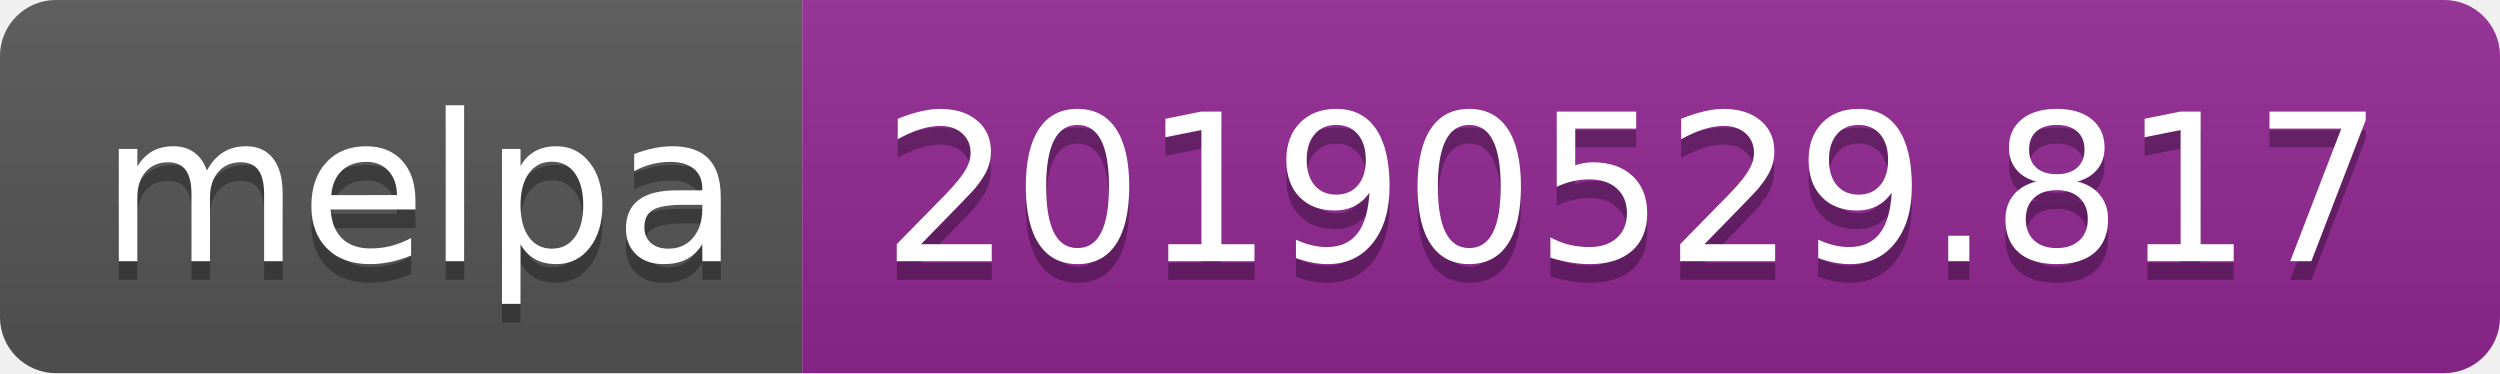
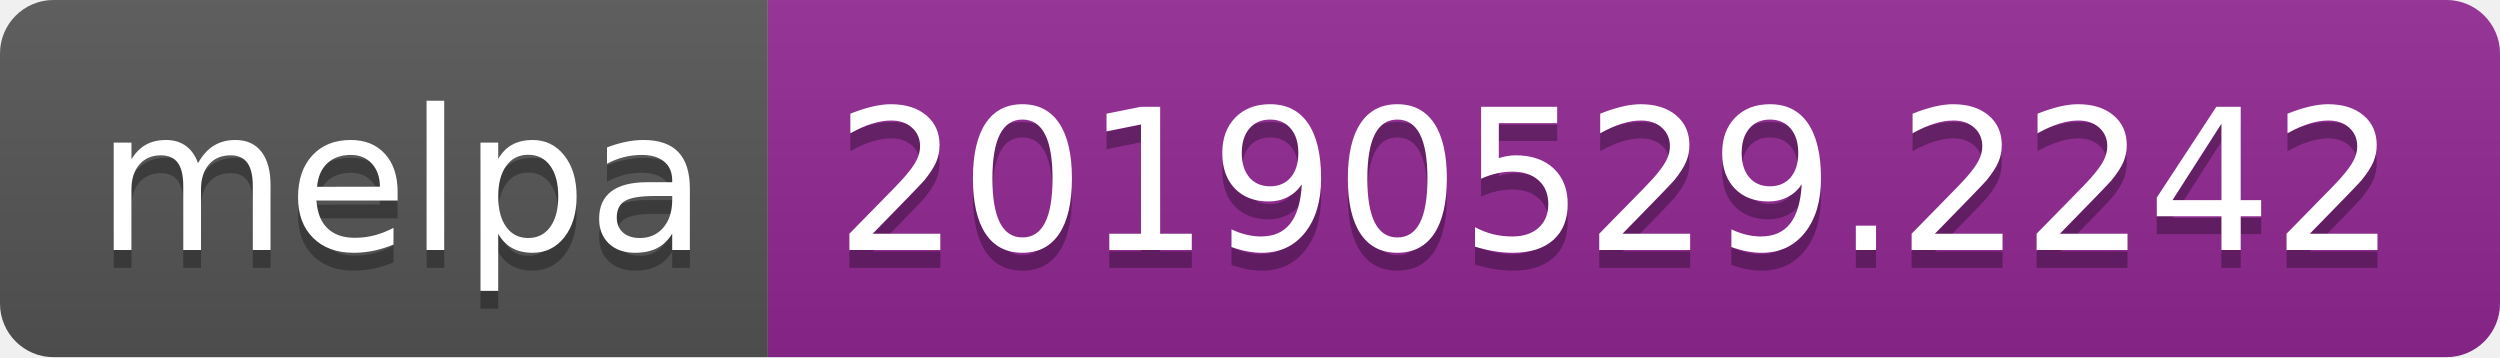
- <svg xmlns="http://www.w3.org/2000/svg" width="134" height="20">
+ <svg xmlns="http://www.w3.org/2000/svg" width="140" height="20">
  <linearGradient id="b" x2="0" y2="100%">
    <stop offset="0" stop-color="#bbb" stop-opacity=".1" />
    <stop offset="1" stop-opacity=".1" />
  </linearGradient>
  <clipPath id="a">
-     <rect width="134" height="20" rx="3" fill="#fff" />
+     <rect width="140" height="20" rx="3" fill="#fff" />
  </clipPath>
  <g clip-path="url(#a)">
    <path fill="#555" d="M0 0h43v20H0z" />
-     <path fill="#922793" d="M43 0h91v20H43z" />
-     <path fill="url(#b)" d="M0 0h134v20H0z" />
+     <path fill="#922793" d="M43 0h97v20H43z" />
+     <path fill="url(#b)" d="M0 0h140v20H0z" />
  </g>
  <g fill="#fff" text-anchor="middle" font-family="DejaVu Sans,Verdana,Geneva,sans-serif" font-size="110">
    <text x="225" y="150" fill="#010101" fill-opacity=".3" transform="scale(.1)" textLength="330">melpa</text>
    <text x="225" y="140" transform="scale(.1)" textLength="330">melpa</text>
-     <text x="875" y="150" fill="#010101" fill-opacity=".3" transform="scale(.1)" textLength="810">20190529.817</text>
-     <text x="875" y="140" transform="scale(.1)" textLength="810">20190529.817</text>
+     <text x="905" y="150" fill="#010101" fill-opacity=".3" transform="scale(.1)" textLength="870">20190529.2242</text>
+     <text x="905" y="140" transform="scale(.1)" textLength="870">20190529.2242</text>
  </g>
</svg>
